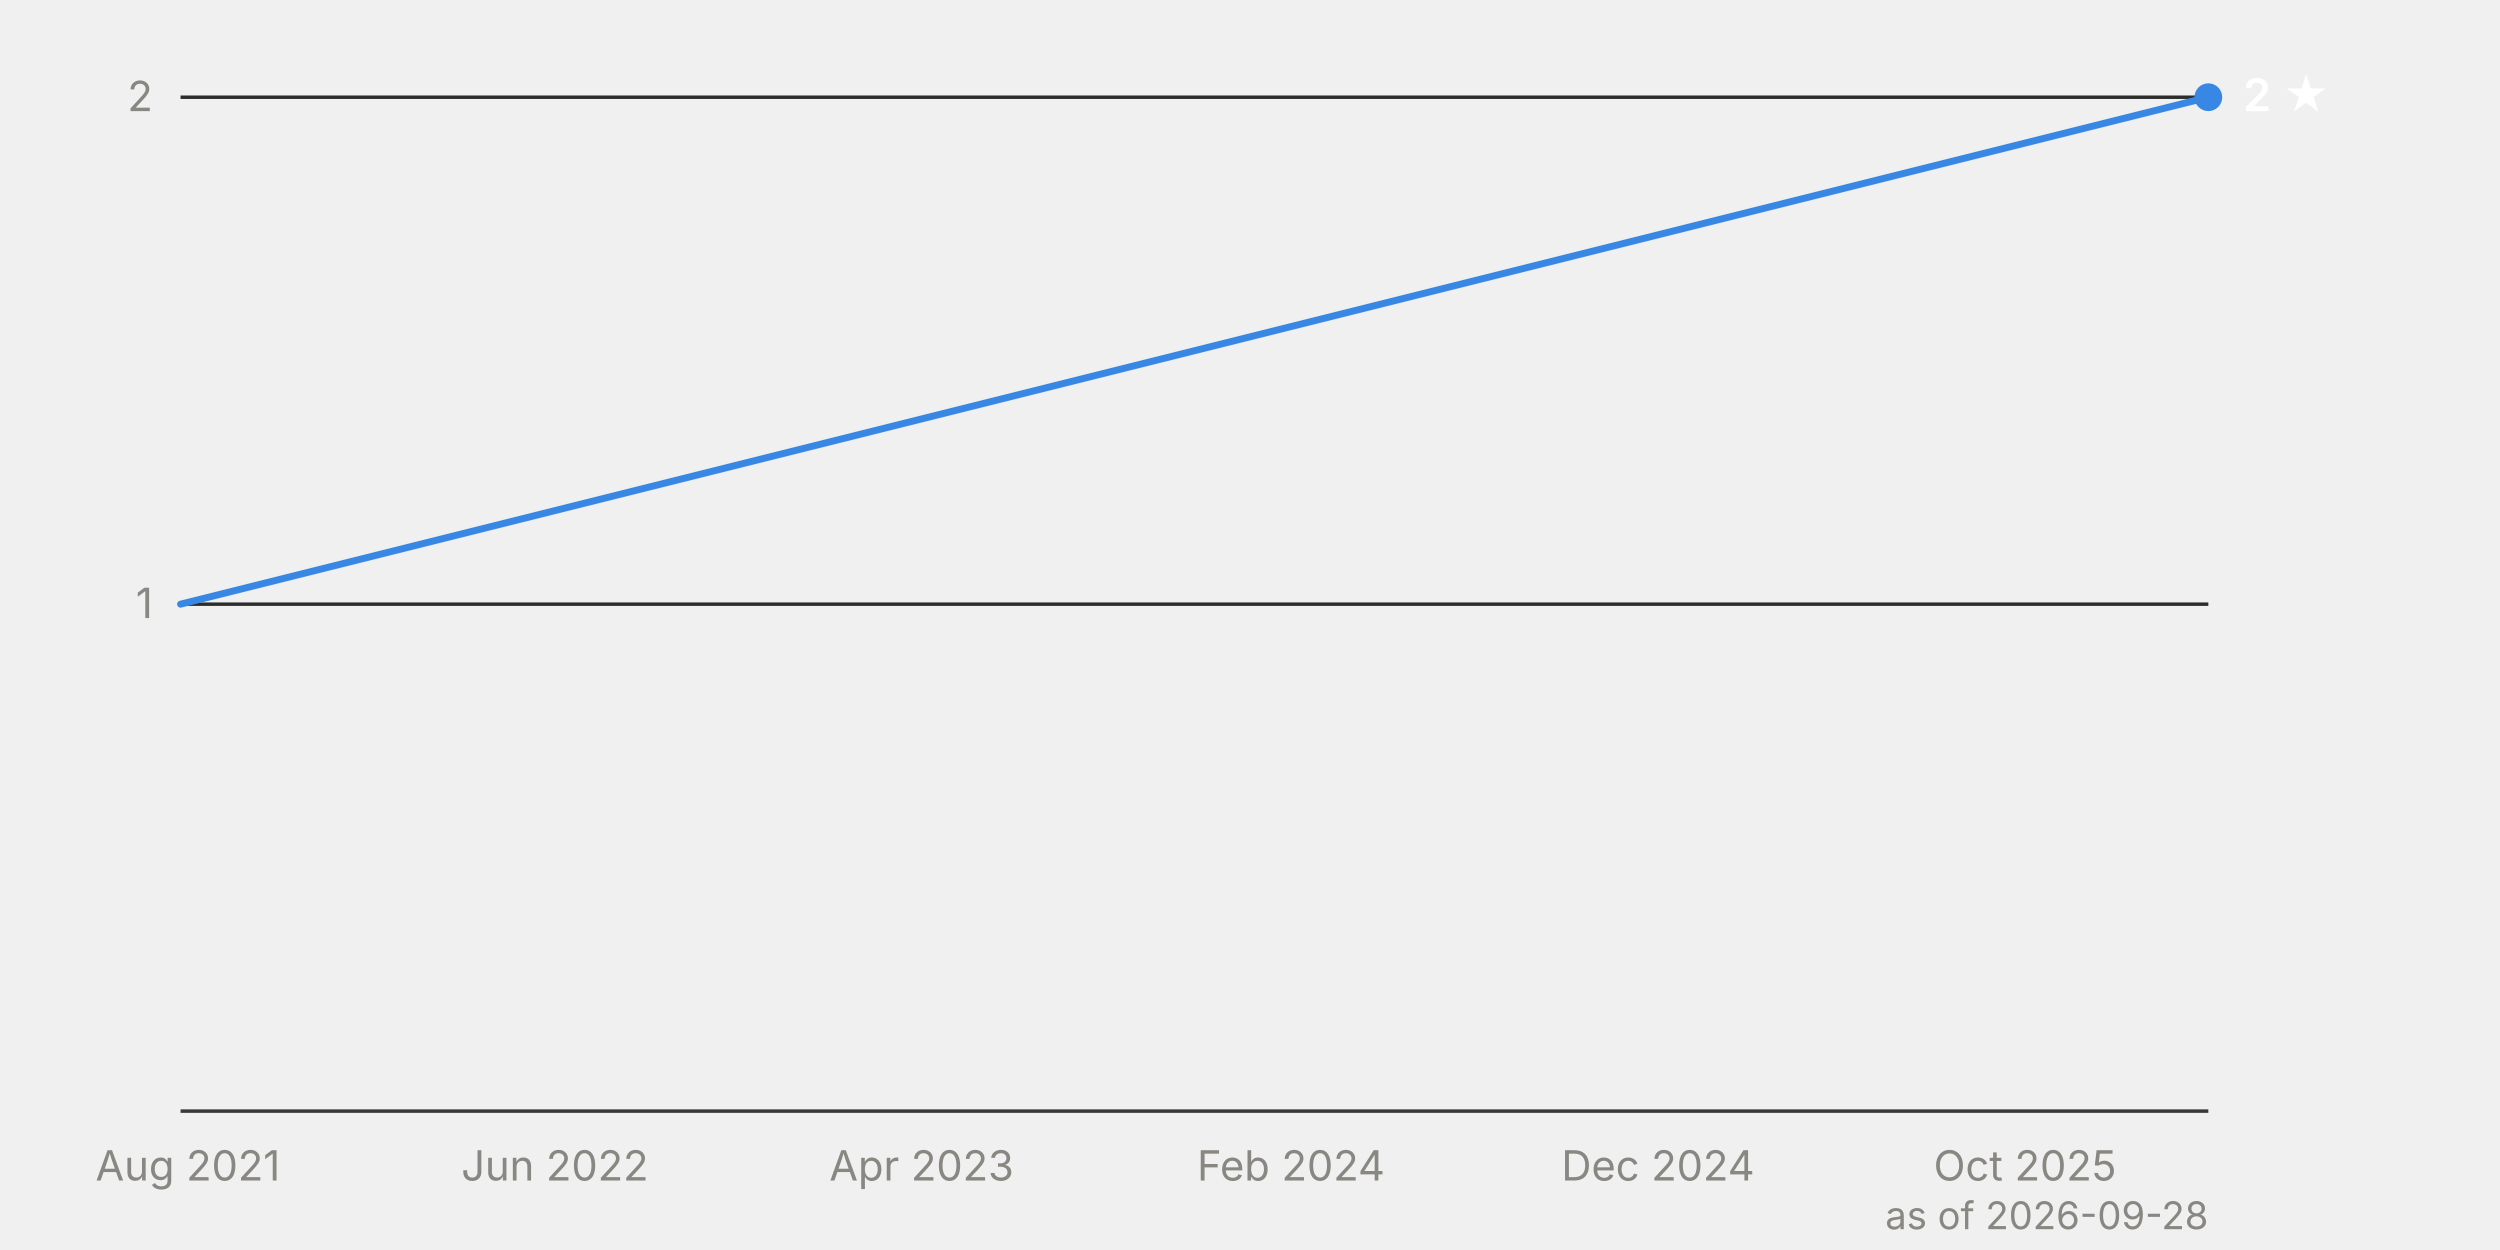
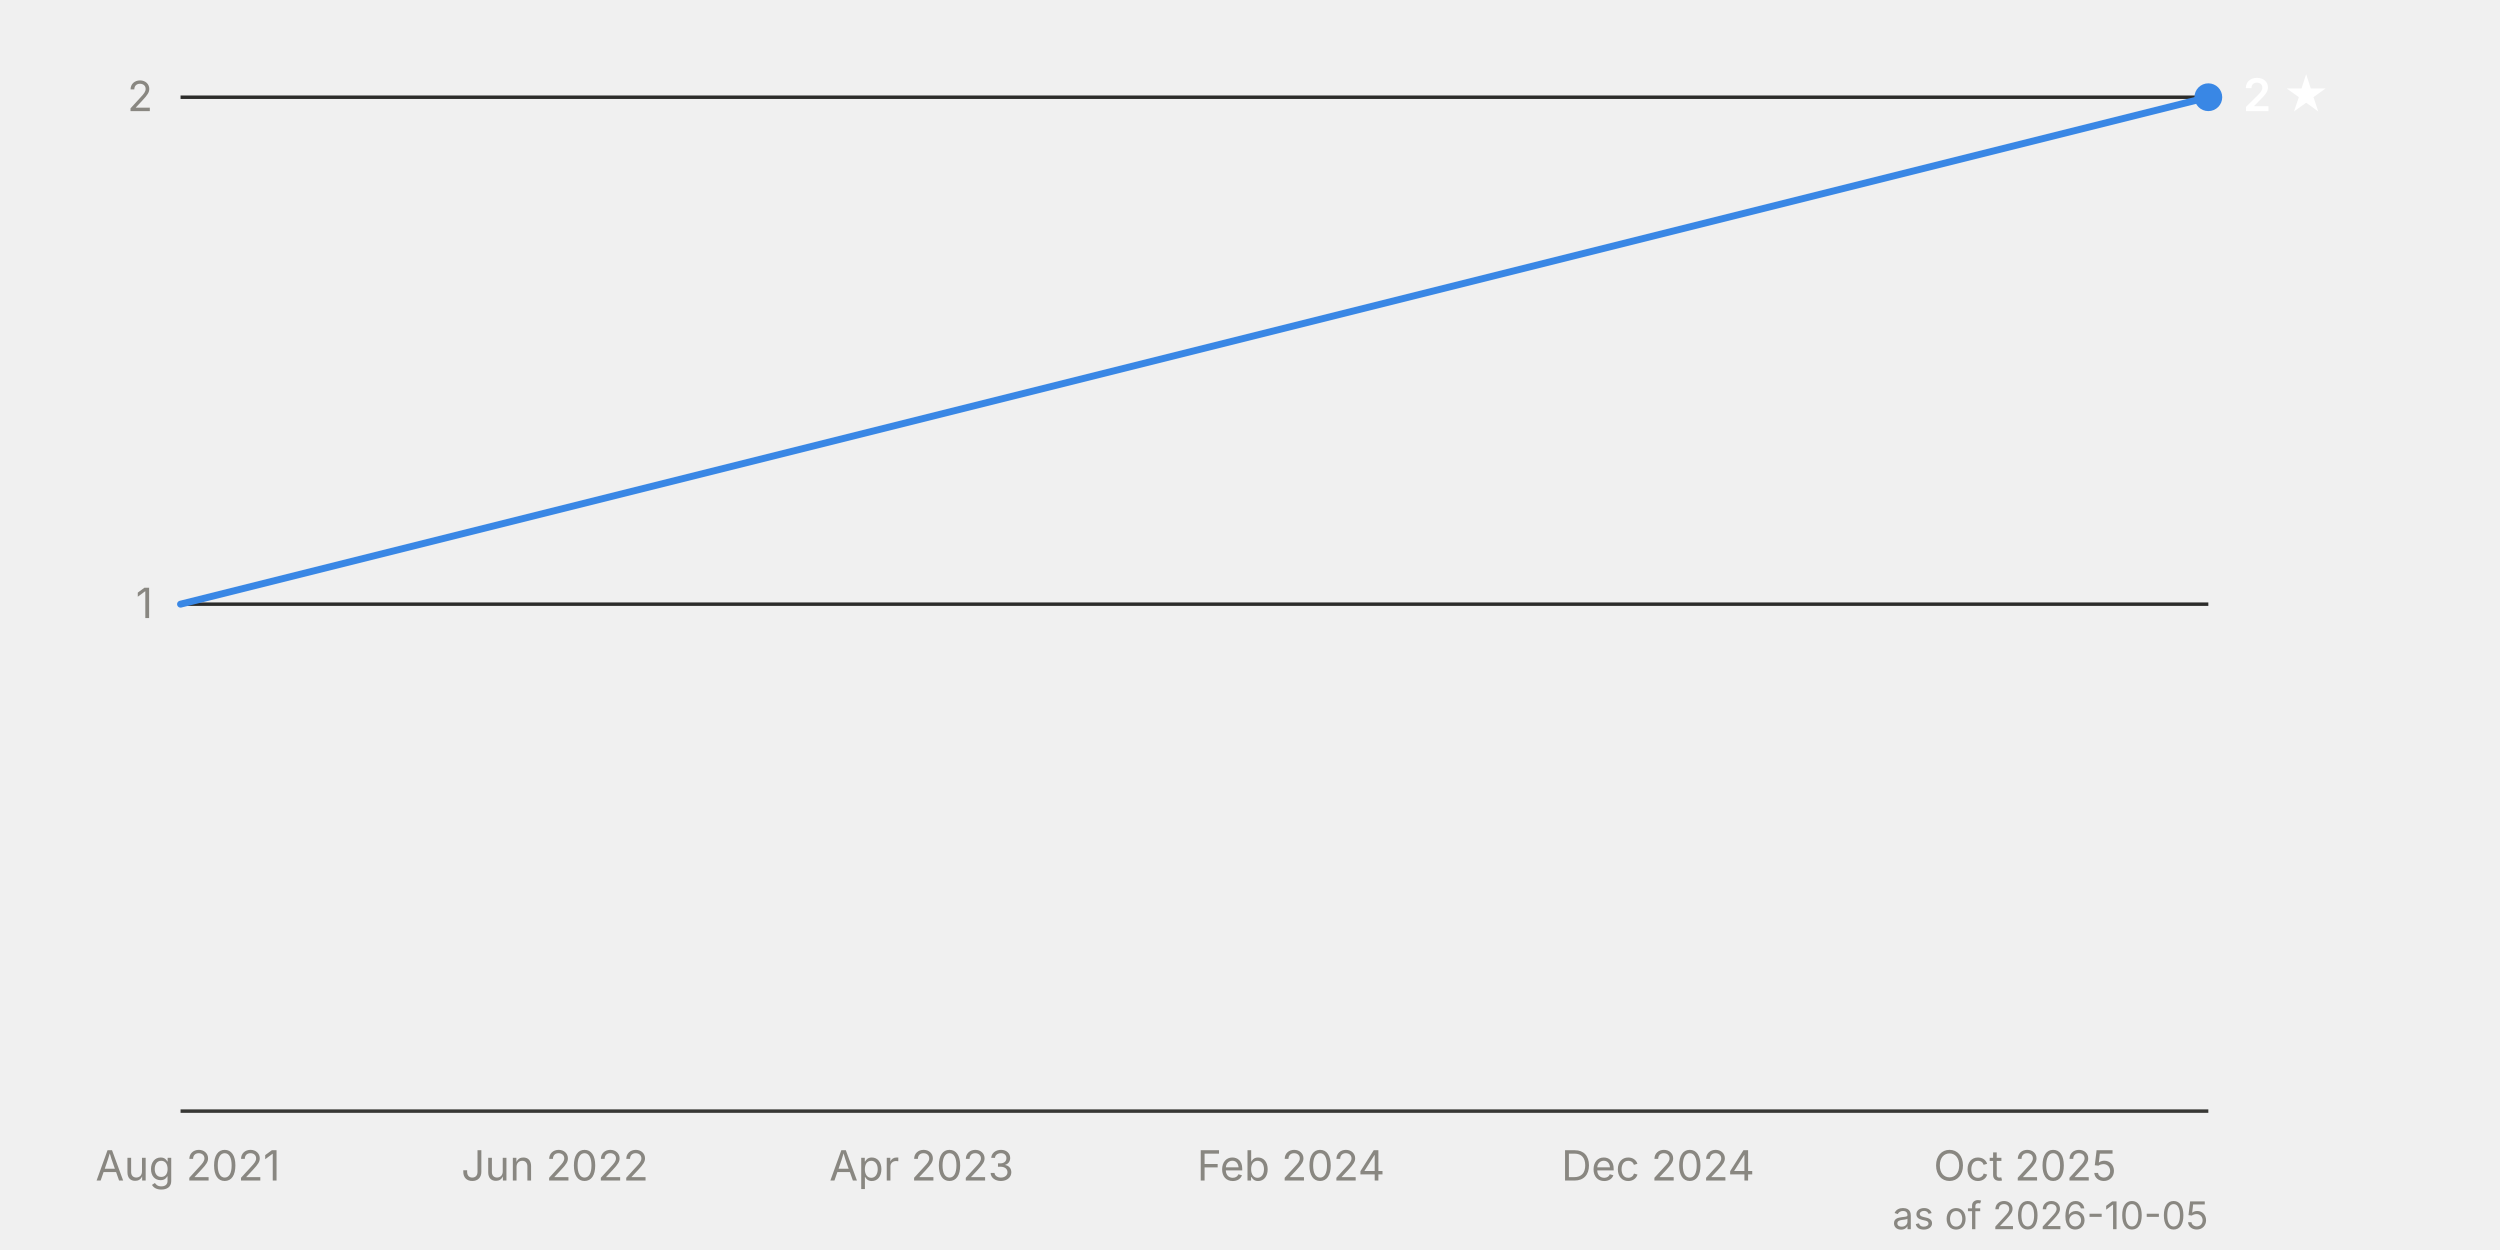
<svg xmlns="http://www.w3.org/2000/svg" viewBox="0 0 720 360" width="720" height="360" font-family="system-ui, -apple-system, 'Segoe UI', sans-serif" font-size="12">
  <line x1="52" y1="174.0" x2="636" y2="174.0" stroke="#2c2c2a" stroke-width="1" />
  <text x="44" y="178.0" text-anchor="end" fill="#898781" style="font-variant-numeric: tabular-nums">1</text>
  <line x1="52" y1="28.0" x2="636" y2="28.0" stroke="#2c2c2a" stroke-width="1" />
  <text x="44" y="32.0" text-anchor="end" fill="#898781" style="font-variant-numeric: tabular-nums">2</text>
  <line x1="52" y1="320.0" x2="636" y2="320.0" stroke="#383835" stroke-width="1" />
  <text x="54.1" y="340" text-anchor="middle" fill="#898781">Aug 2021</text>
  <text x="159.8" y="340" text-anchor="middle" fill="#898781">Jun 2022</text>
  <text x="265.4" y="340" text-anchor="middle" fill="#898781">Apr 2023</text>
  <text x="371.8" y="340" text-anchor="middle" fill="#898781">Feb 2024</text>
  <text x="477.5" y="340" text-anchor="middle" fill="#898781">Dec 2024</text>
  <text x="583.2" y="340" text-anchor="middle" fill="#898781">Oct 2025</text>
  <path d="M52.0,174.0 L636.0,28.0" fill="none" stroke="#3987e5" stroke-width="2" stroke-linejoin="round" stroke-linecap="round" />
  <circle cx="636.0" cy="28.0" r="4" fill="#3987e5" />
  <text x="646.0" y="32.0" fill="#ffffff" font-weight="600" font-size="13">2 ★</text>
-   <text x="636" y="354" text-anchor="end" fill="#898781" font-size="11">as of 2026-09-28</text>
+   <text x="636" y="354" text-anchor="end" fill="#898781" font-size="11">as of 2026-10-05</text>
</svg>
